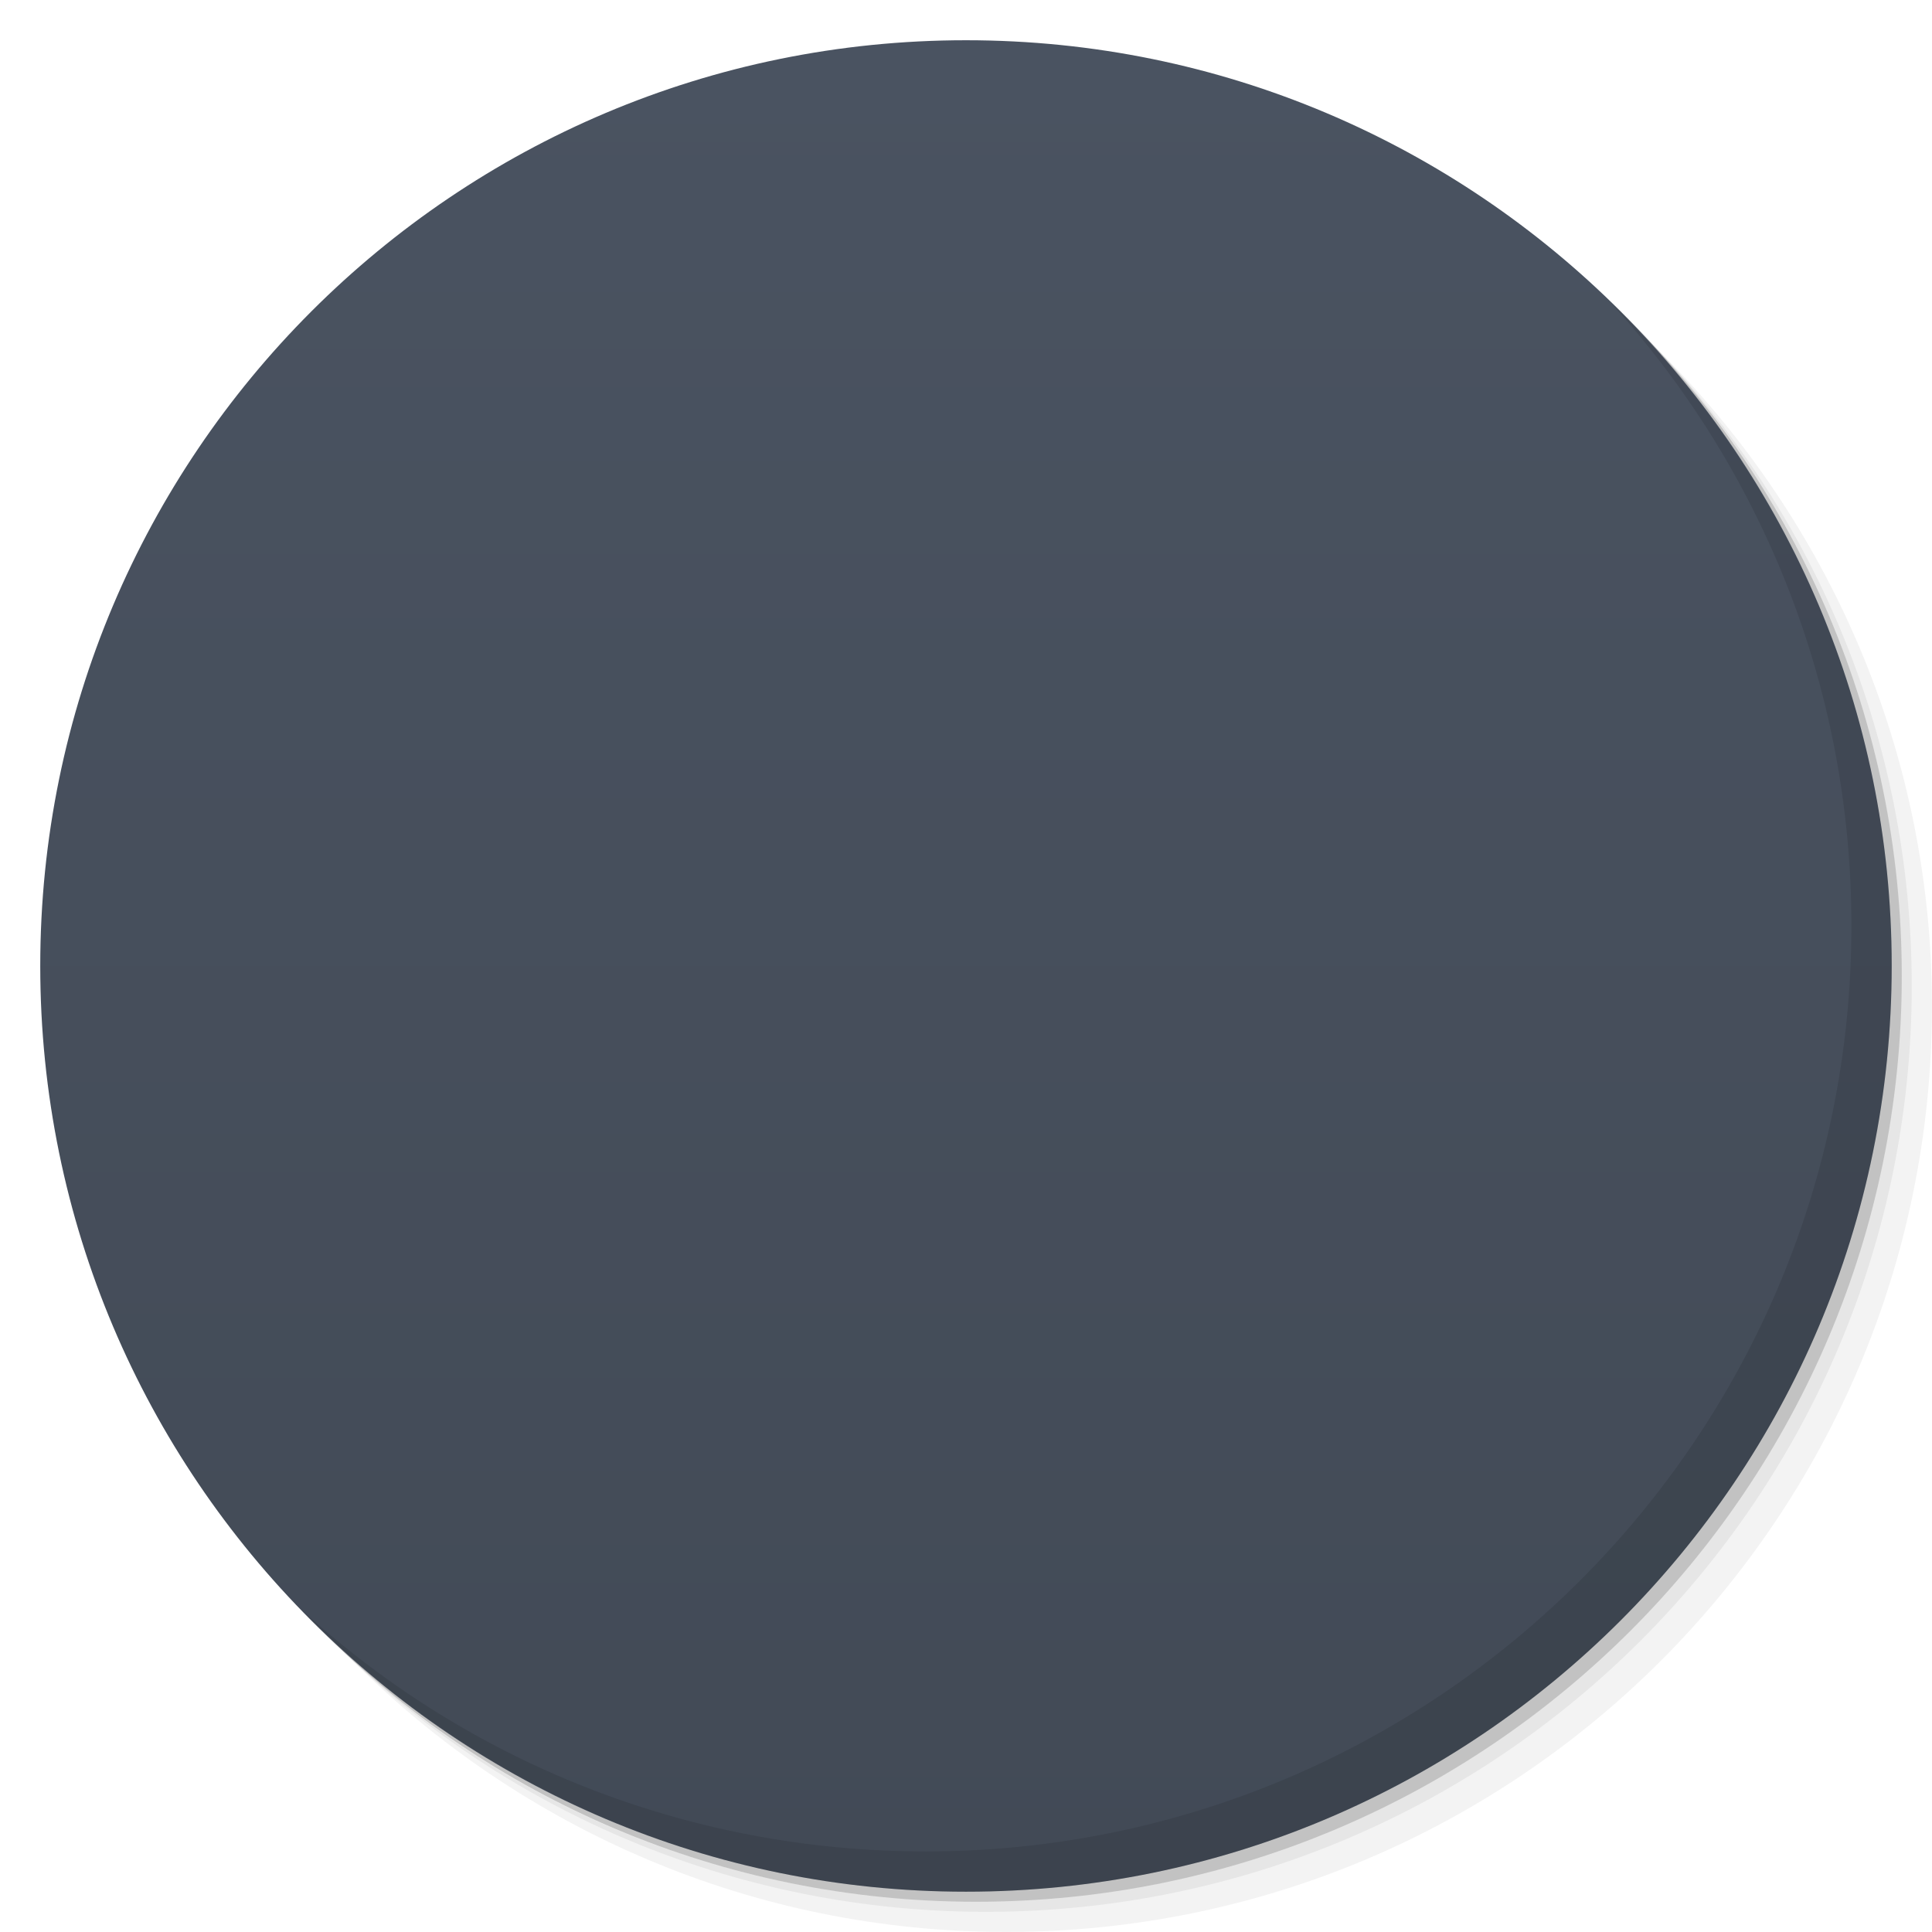
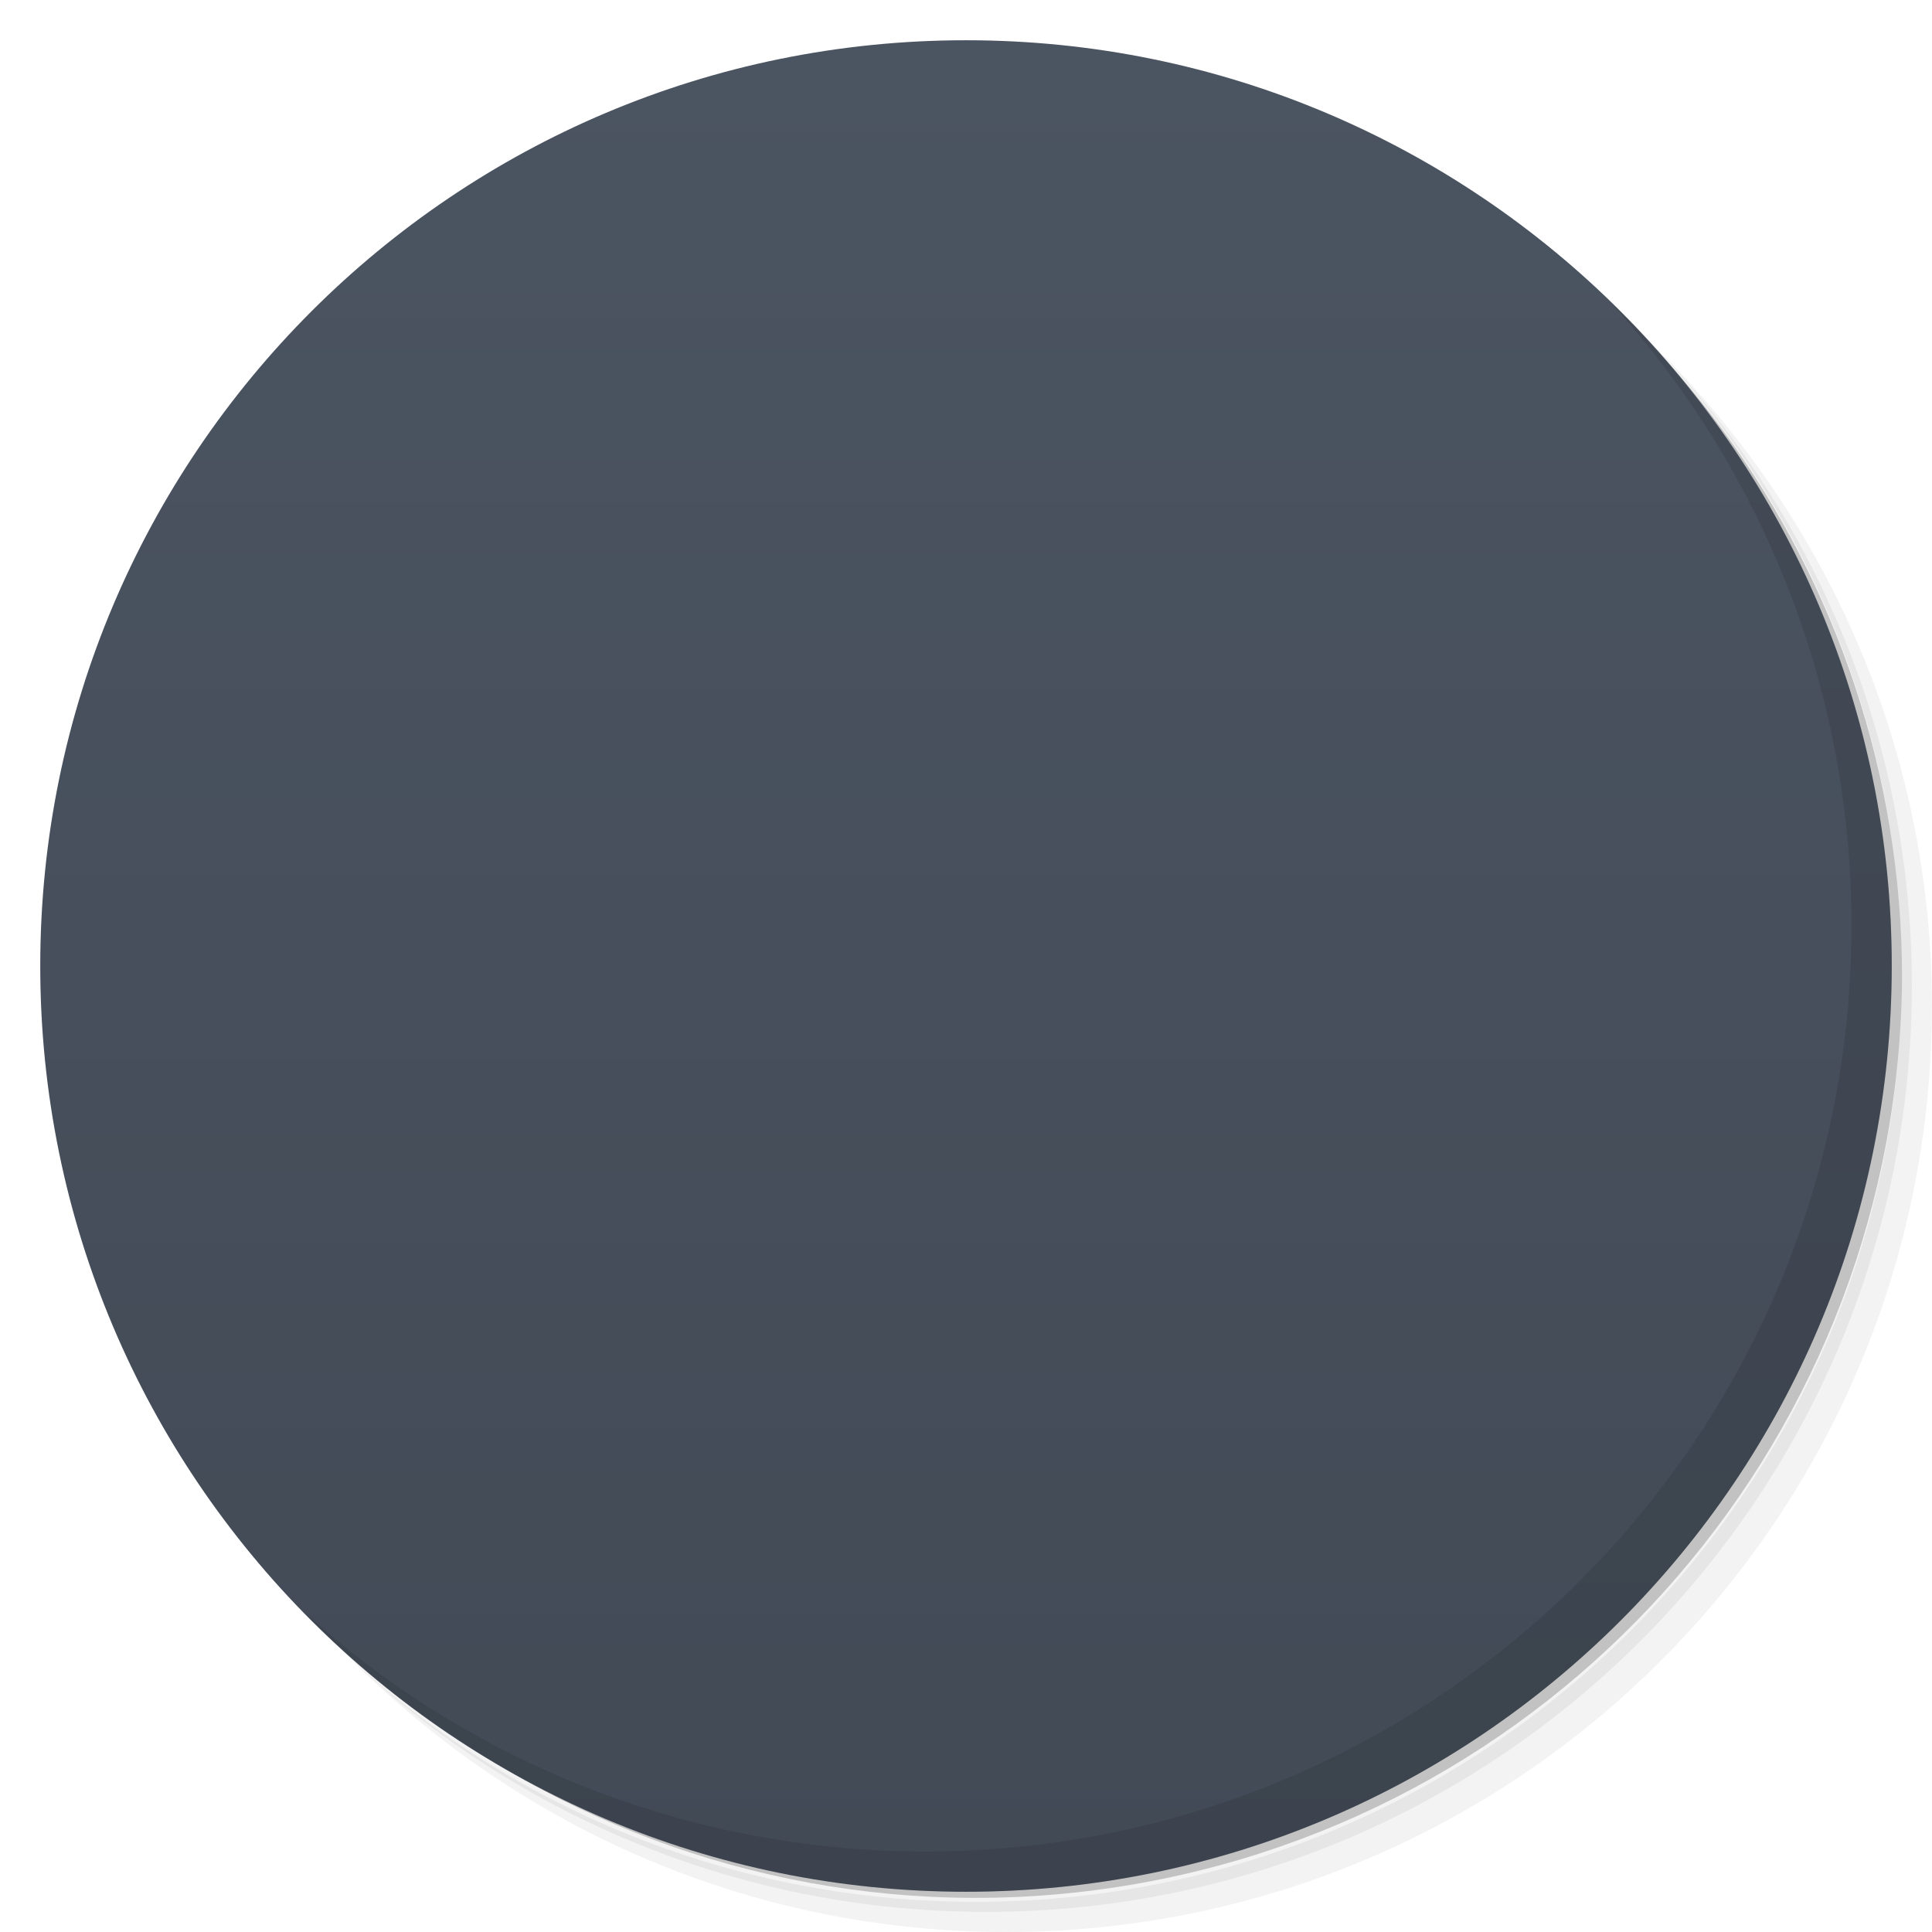
- <svg xmlns="http://www.w3.org/2000/svg" width="48" viewBox="0 0 13.547 13.547" height="48">
+ <svg xmlns="http://www.w3.org/2000/svg" viewBox="0 0 48 48">
  <defs>
-     <linearGradient id="linearGradient4033" x1="-27" x2="-24" gradientUnits="userSpaceOnUse">
+     <linearGradient id="linearGradient3764" x1="1" x2="47" gradientUnits="userSpaceOnUse" gradientTransform="matrix(0,-1,1,0,-1.5e-6,48)">
      <stop style="stop-color:#424a56;stop-opacity:1" />
-       <stop offset="1" style="stop-color:#4a5361;stop-opacity:1" />
+       <stop offset="1" style="stop-color:#4b5461;stop-opacity:1" />
    </linearGradient>
-     <clipPath id="clipPath-647636198">
+     <clipPath id="clipPath-634682513">
      <g transform="translate(0,-1004.362)">
        <rect rx="4" y="1005.36" x="1" height="46" width="46" style="fill:#1890d0" />
      </g>
    </clipPath>
-     <clipPath id="clipPath-634682513">
+     <clipPath id="clipPath-647636198">
      <g transform="translate(0,-1004.362)">
        <rect rx="4" y="1005.36" x="1" height="46" width="46" style="fill:#1890d0" />
      </g>
    </clipPath>
  </defs>
  <g>
-     <path d="m 25 2 c -12.703 0 -23 10.297 -23 23 0 6.367 2.601 12.12 6.781 16.281 4.085 3.712 9.514 5.969 15.469 5.969 c 12.703 0 23 -10.297 23 -23 0 -5.954 -2.256 -11.384 -5.969 -15.469 c -4.165 -4.181 -9.914 -6.781 -16.281 -6.781 z m 16.281 6.781 c 3.854 4.113 6.219 9.637 6.219 15.719 c 0 12.703 -10.297 23 -23 23 c -6.081 0 -11.606 -2.364 -15.719 -6.219 4.16 4.144 9.883 6.719 16.219 6.719 12.703 0 23 -10.297 23 -23 0 -6.335 -2.575 -12.06 -6.719 -16.219 z" transform="scale(0.2822222,0.2822222)" style="fill:#000;opacity:0.05;fill-opacity:1;stroke:none" />
-     <path d="m 41.28 8.781 c 3.712 4.085 5.969 9.514 5.969 15.469 c 0 12.703 -10.297 23 -23 23 -5.954 0 -11.384 -2.256 -15.469 -5.969 c 4.113 3.854 9.637 6.219 15.719 6.219 c 12.703 0 23 -10.297 23 -23 0 -6.081 -2.364 -11.606 -6.219 -15.719 z" transform="scale(0.2822222,0.2822222)" style="fill:#000;opacity:0.1;fill-opacity:1;stroke:none" />
-     <path transform="matrix(4.327407,0,0,3.245556,117.1928,-35.34833)" d="m -24 13 a 1.5 2 0 1 1 -3 0 1.5 2 0 1 1 3 0 z" style="fill:#000;opacity:0.2;fill-opacity:1;stroke:none" />
+     <path d="m 36.31 5 c 5.859 4.062 9.688 10.831 9.688 18.5 c 0 12.426 -10.07 22.5 -22.5 22.5 c -7.669 0 -14.438 -3.828 -18.5 -9.688 c 1.037 1.822 2.306 3.499 3.781 4.969 c 4.085 3.712 9.514 5.969 15.469 5.969 c 12.703 0 23 -10.298 23 -23 c 0 -5.954 -2.256 -11.384 -5.969 -15.469 c -1.469 -1.475 -3.147 -2.744 -4.969 -3.781 z m 4.969 3.781 c 3.854 4.113 6.219 9.637 6.219 15.719 c 0 12.703 -10.297 23 -23 23 c -6.081 0 -11.606 -2.364 -15.719 -6.219 c 4.16 4.144 9.883 6.719 16.219 6.719 c 12.703 0 23 -10.298 23 -23 c 0 -6.335 -2.575 -12.06 -6.719 -16.219 z" style="opacity:0.05" />
+     <path d="m 41.28 8.781 c 3.712 4.085 5.969 9.514 5.969 15.469 c 0 12.703 -10.297 23 -23 23 c -5.954 0 -11.384 -2.256 -15.469 -5.969 c 4.113 3.854 9.637 6.219 15.719 6.219 c 12.703 0 23 -10.298 23 -23 c 0 -6.081 -2.364 -11.606 -6.219 -15.719 z" style="opacity:0.1" />
+     <path d="m 31.25 2.375 c 8.615 3.154 14.75 11.417 14.75 21.13 c 0 12.426 -10.07 22.5 -22.5 22.5 c -9.708 0 -17.971 -6.135 -21.12 -14.75 a 23 23 0 0 0 44.875 -7 a 23 23 0 0 0 -16 -21.875 z" style="opacity:0.2" />
  </g>
  <g>
-     <path d="m -24 13 a 1.5 2 0 1 1 -3 0 1.5 2 0 1 1 3 0 z" transform="matrix(0,-4.327407,3.245556,0,-35.41889,-103.5756)" style="fill:url(#linearGradient4033);fill-opacity:1;stroke:none" />
-     <path d="m 40.03 7.531 c 3.712 4.085 5.969 9.514 5.969 15.469 c 0 12.703 -10.297 23 -23 23 c -5.954 0 -11.384 -2.256 -15.469 -5.969 c 4.178 4.291 10.01 6.969 16.469 6.969 c 12.703 0 23 -10.297 23 -23 c 0 -6.462 -2.677 -12.291 -6.969 -16.469 z" transform="scale(0.2822222,0.2822222)" style="fill:#000;opacity:0.1;fill-opacity:1;stroke:none" />
+     <path d="m 24 1 c 12.703 0 23 10.297 23 23 c 0 12.703 -10.297 23 -23 23 -12.703 0 -23 -10.297 -23 -23 0 -12.703 10.297 -23 23 -23 z" style="fill:url(#linearGradient3764);fill-opacity:1" />
  </g>
  <g>
+     <path d="m 40.03 7.531 c 3.712 4.084 5.969 9.514 5.969 15.469 0 12.703 -10.297 23 -23 23 c -5.954 0 -11.384 -2.256 -15.469 -5.969 4.178 4.291 10.01 6.969 16.469 6.969 c 12.703 0 23 -10.298 23 -23 0 -6.462 -2.677 -12.291 -6.969 -16.469 z" style="opacity:0.1" />
+   </g>
+   <g transform="scale(3.543307,3.543307)">
    <g transform="matrix(0.2822222,0,0,0.2822222,0.2822222,0.2827866)">
      <g style="clip-path:url(#clipPath-634682513)">
        <g style="opacity:0.1">
          <g>
            <path d="m 13,13.01 4,-0.012 7,15 7,-15 4,0 -11,24 M 13,13.01" style="fill:#000;fill-opacity:1;stroke:none;fill-rule:nonzero" />
          </g>
        </g>
      </g>
    </g>
    <g transform="matrix(0.2822222,0,0,0.2822222,-1.0833333e-8,0.2827866)">
      <g style="clip-path:url(#clipPath-647636198)">
        <g transform="translate(0,-1)">
          <g>
            <path d="m 13,13.01 4,-0.012 7,15 7,-15 4,0 -11,24 M 13,13.01" style="fill:#f4d22a;fill-opacity:1;stroke:none;fill-rule:nonzero" />
          </g>
        </g>
      </g>
    </g>
  </g>
</svg>
